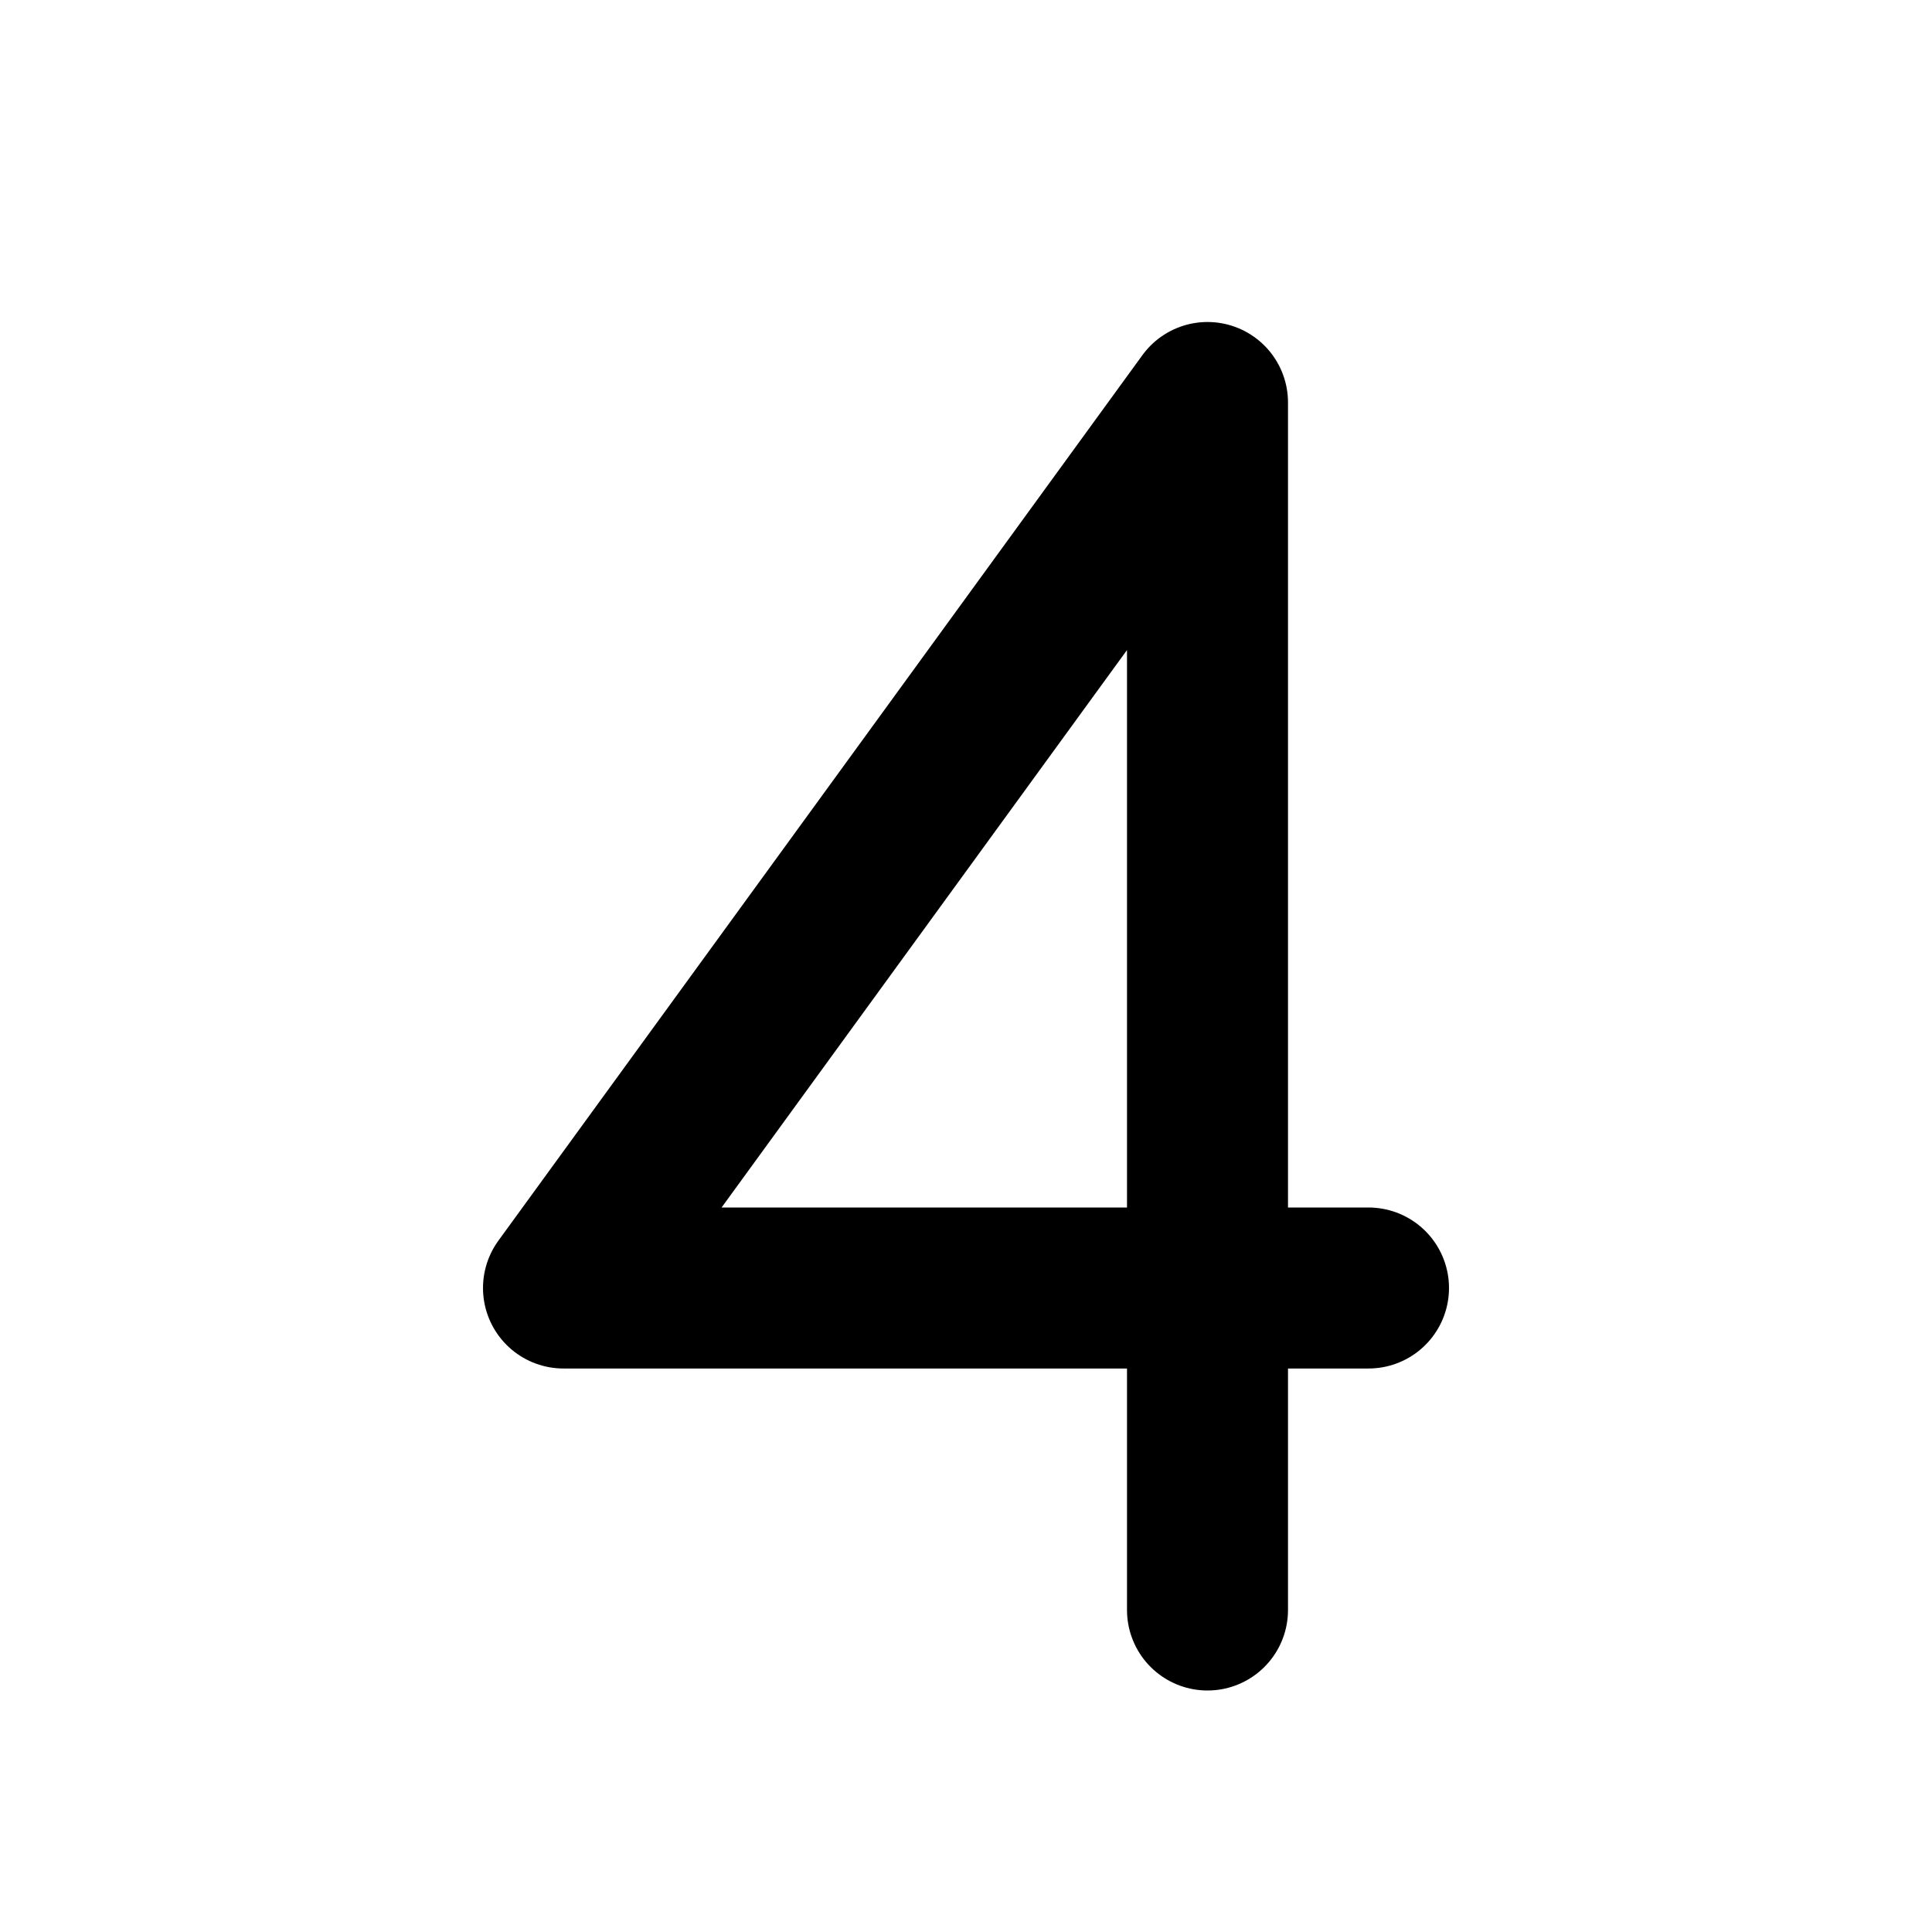
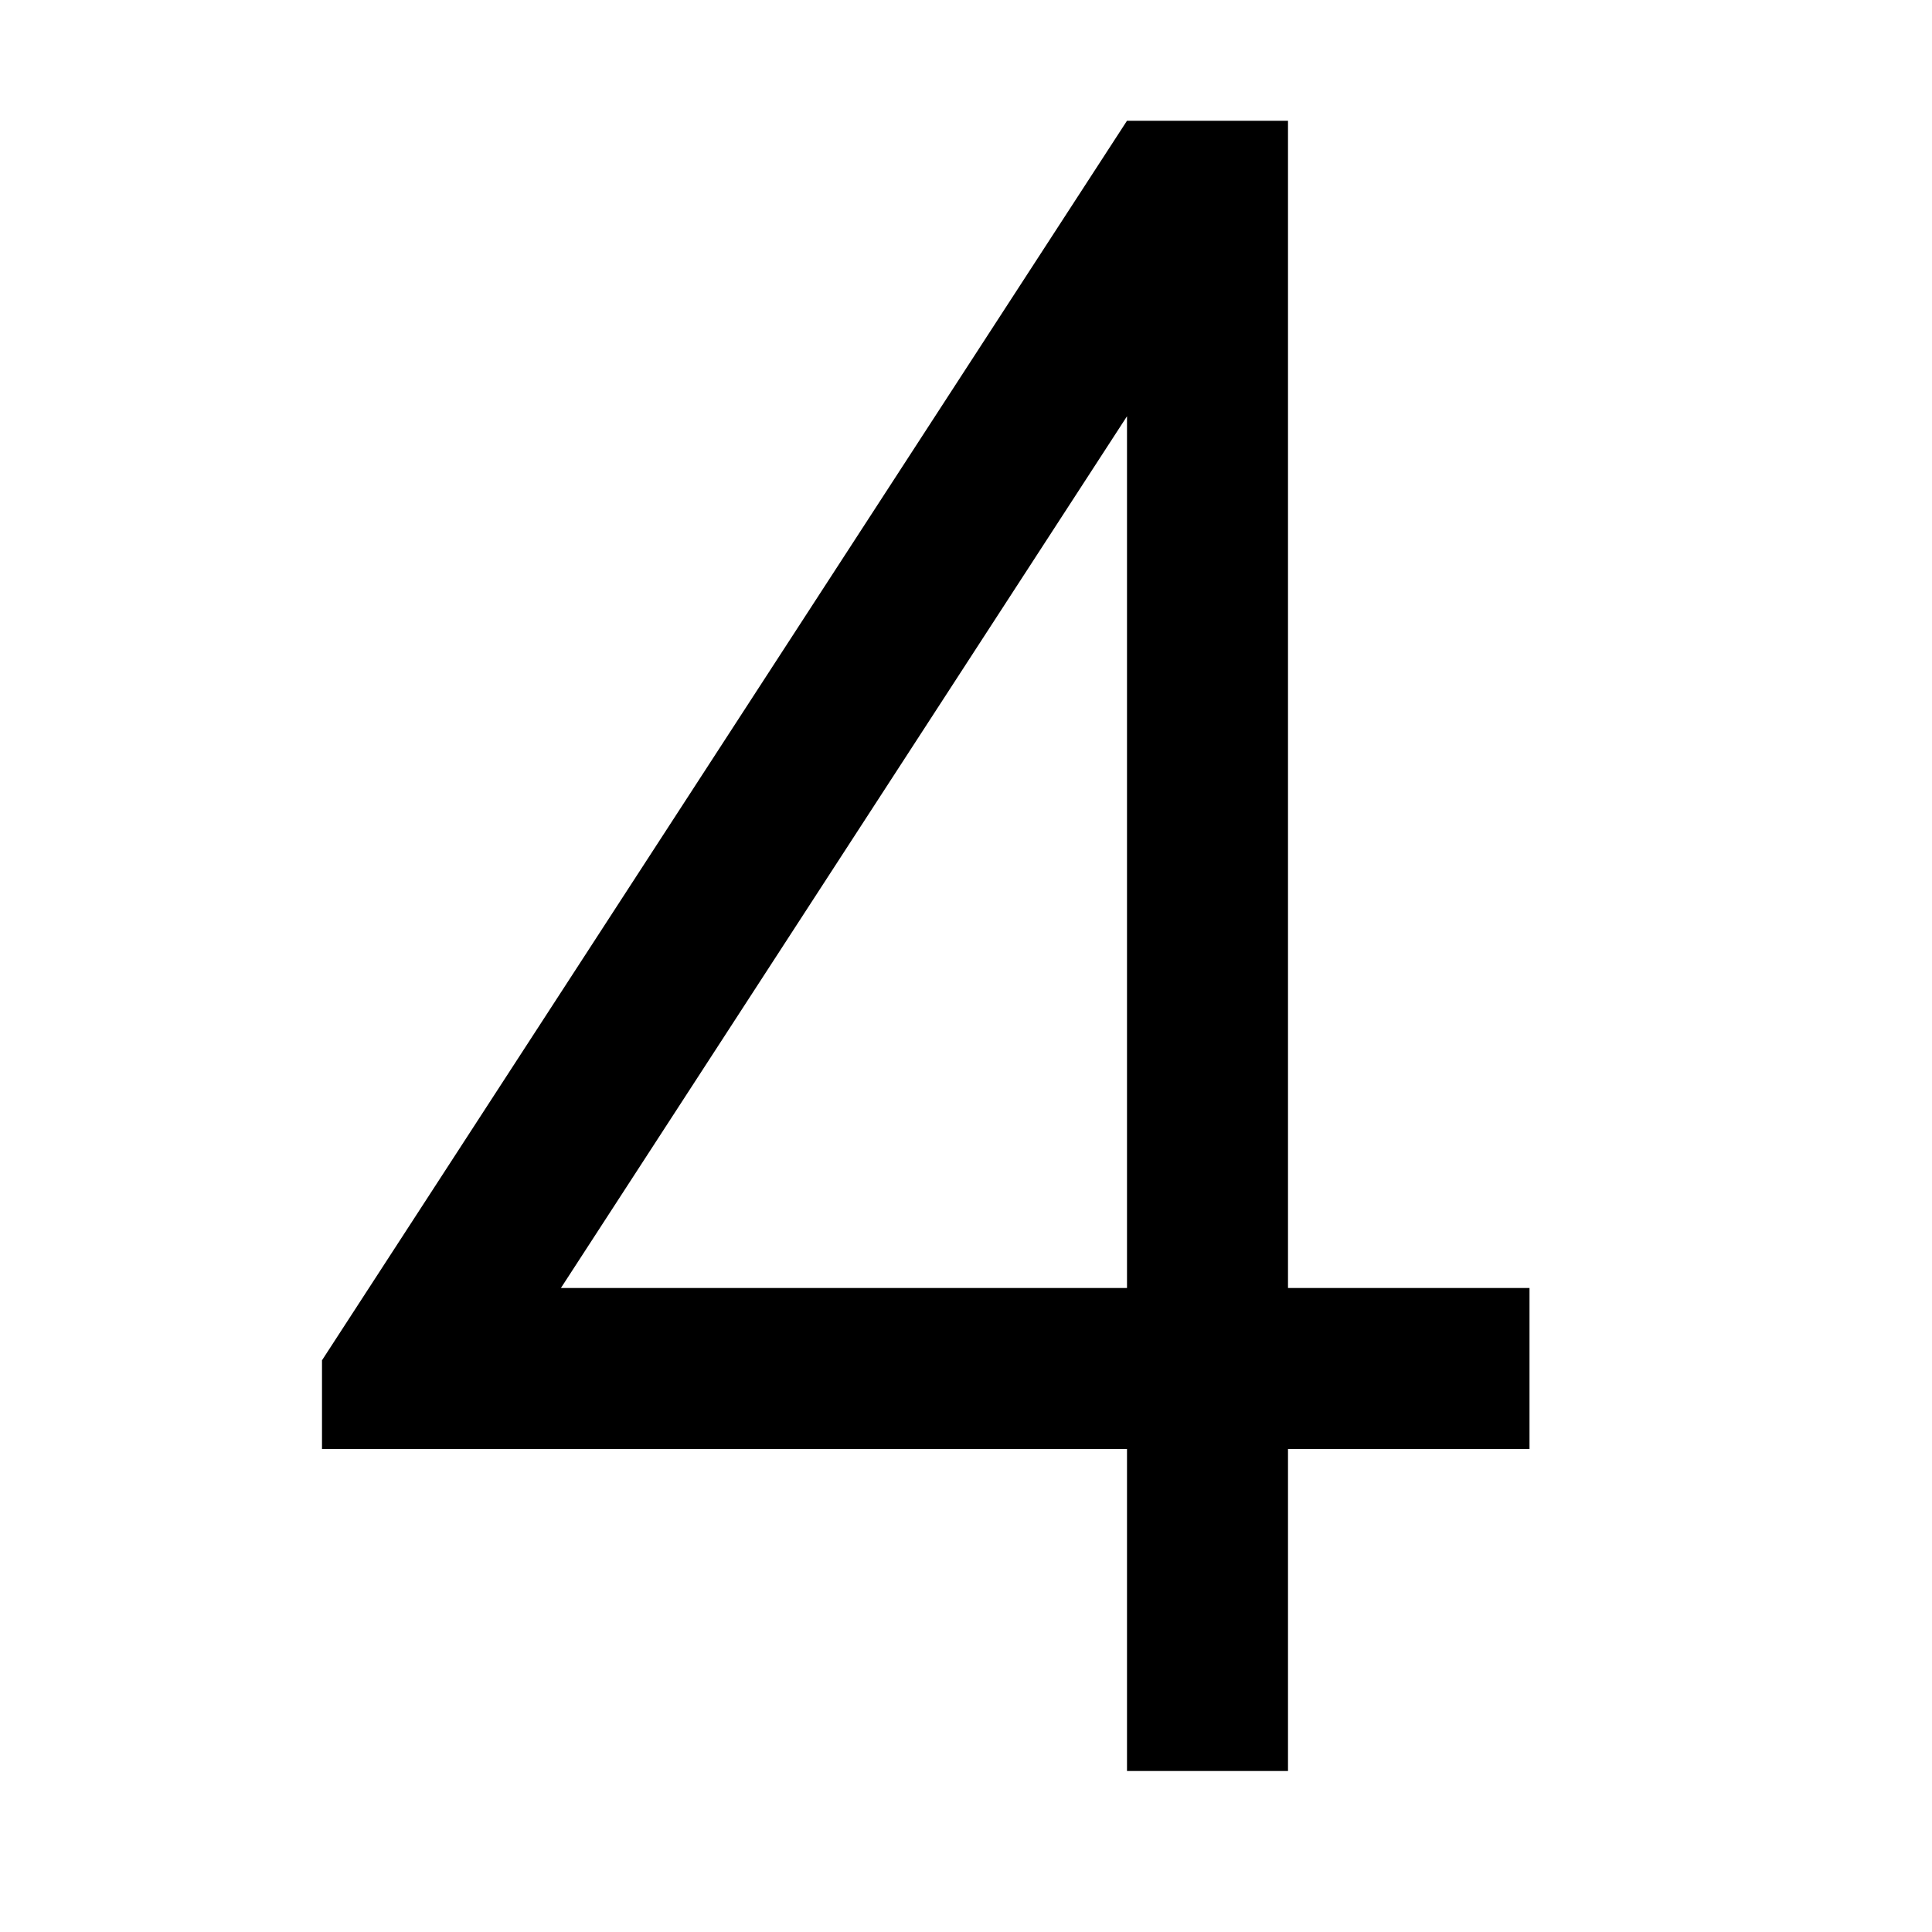
- <svg xmlns="http://www.w3.org/2000/svg" width="24" height="24" viewBox="0 0 24 24" fill="none" stroke="currentColor" stroke-width="2" stroke-linecap="round" stroke-linejoin="round" class="icon icon-tabler icons-tabler-outline icon-tabler-number-4">
-   <path stroke="none" d="M0 0h24v24H0z" fill="none" />
-   <path d="M15 20v-15l-8 11h10" />
+ <svg xmlns="http://www.w3.org/2000/svg" viewBox="0 0 24 24" fill="currentColor">
+   <path d="M16 1.5L16 16H19V18H16L16 22H14L14 18H4V16.898L14 1.5H16ZM14 16V5.171L6.968 16H14Z" />
</svg>
